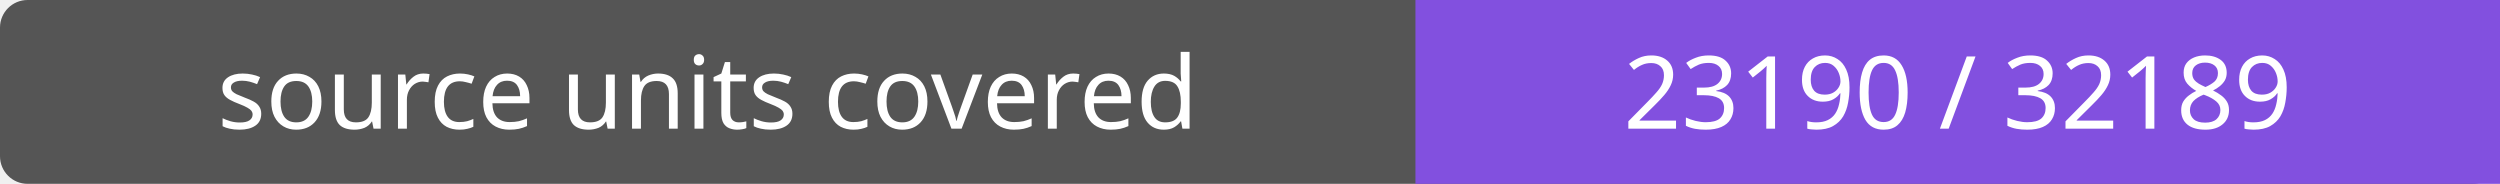
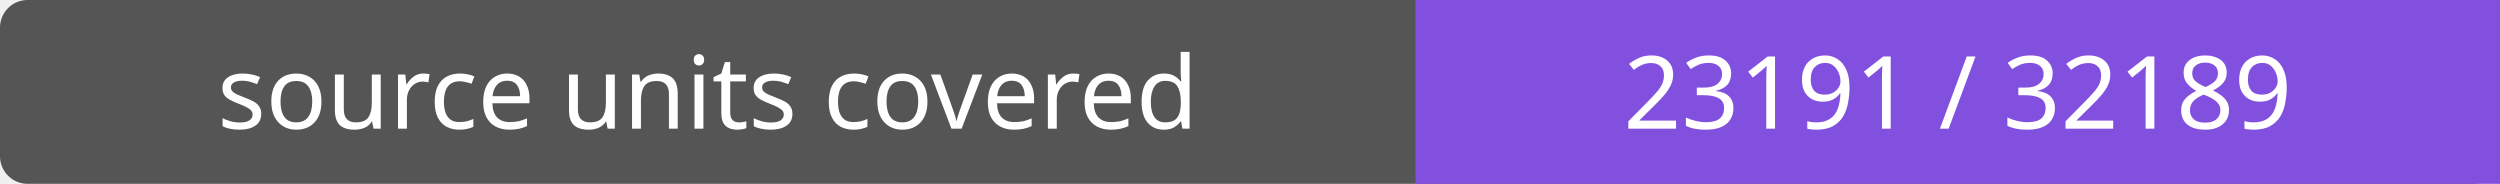
- <svg xmlns="http://www.w3.org/2000/svg" width="272" height="20" role="img" aria-label="source units covered: 23190 / 32189">
+ <svg xmlns="http://www.w3.org/2000/svg" width="272" height="20" role="img" aria-label="source units covered: 23191 / 32189">
  <rect width="272" height="20" rx="3" fill="#555" />
  <path fill="#8250df" d="M154 0h118v20H154z" />
  <g fill="#fff" text-anchor="middle" font-family="Verdana,sans-serif" font-size="11">
    <text x="77.0" y="14">source units covered</text>
-     <text x="213.0" y="14">23190 / 32189</text>
+     <text x="213.0" y="14">23191 / 32189</text>
  </g>
</svg>
